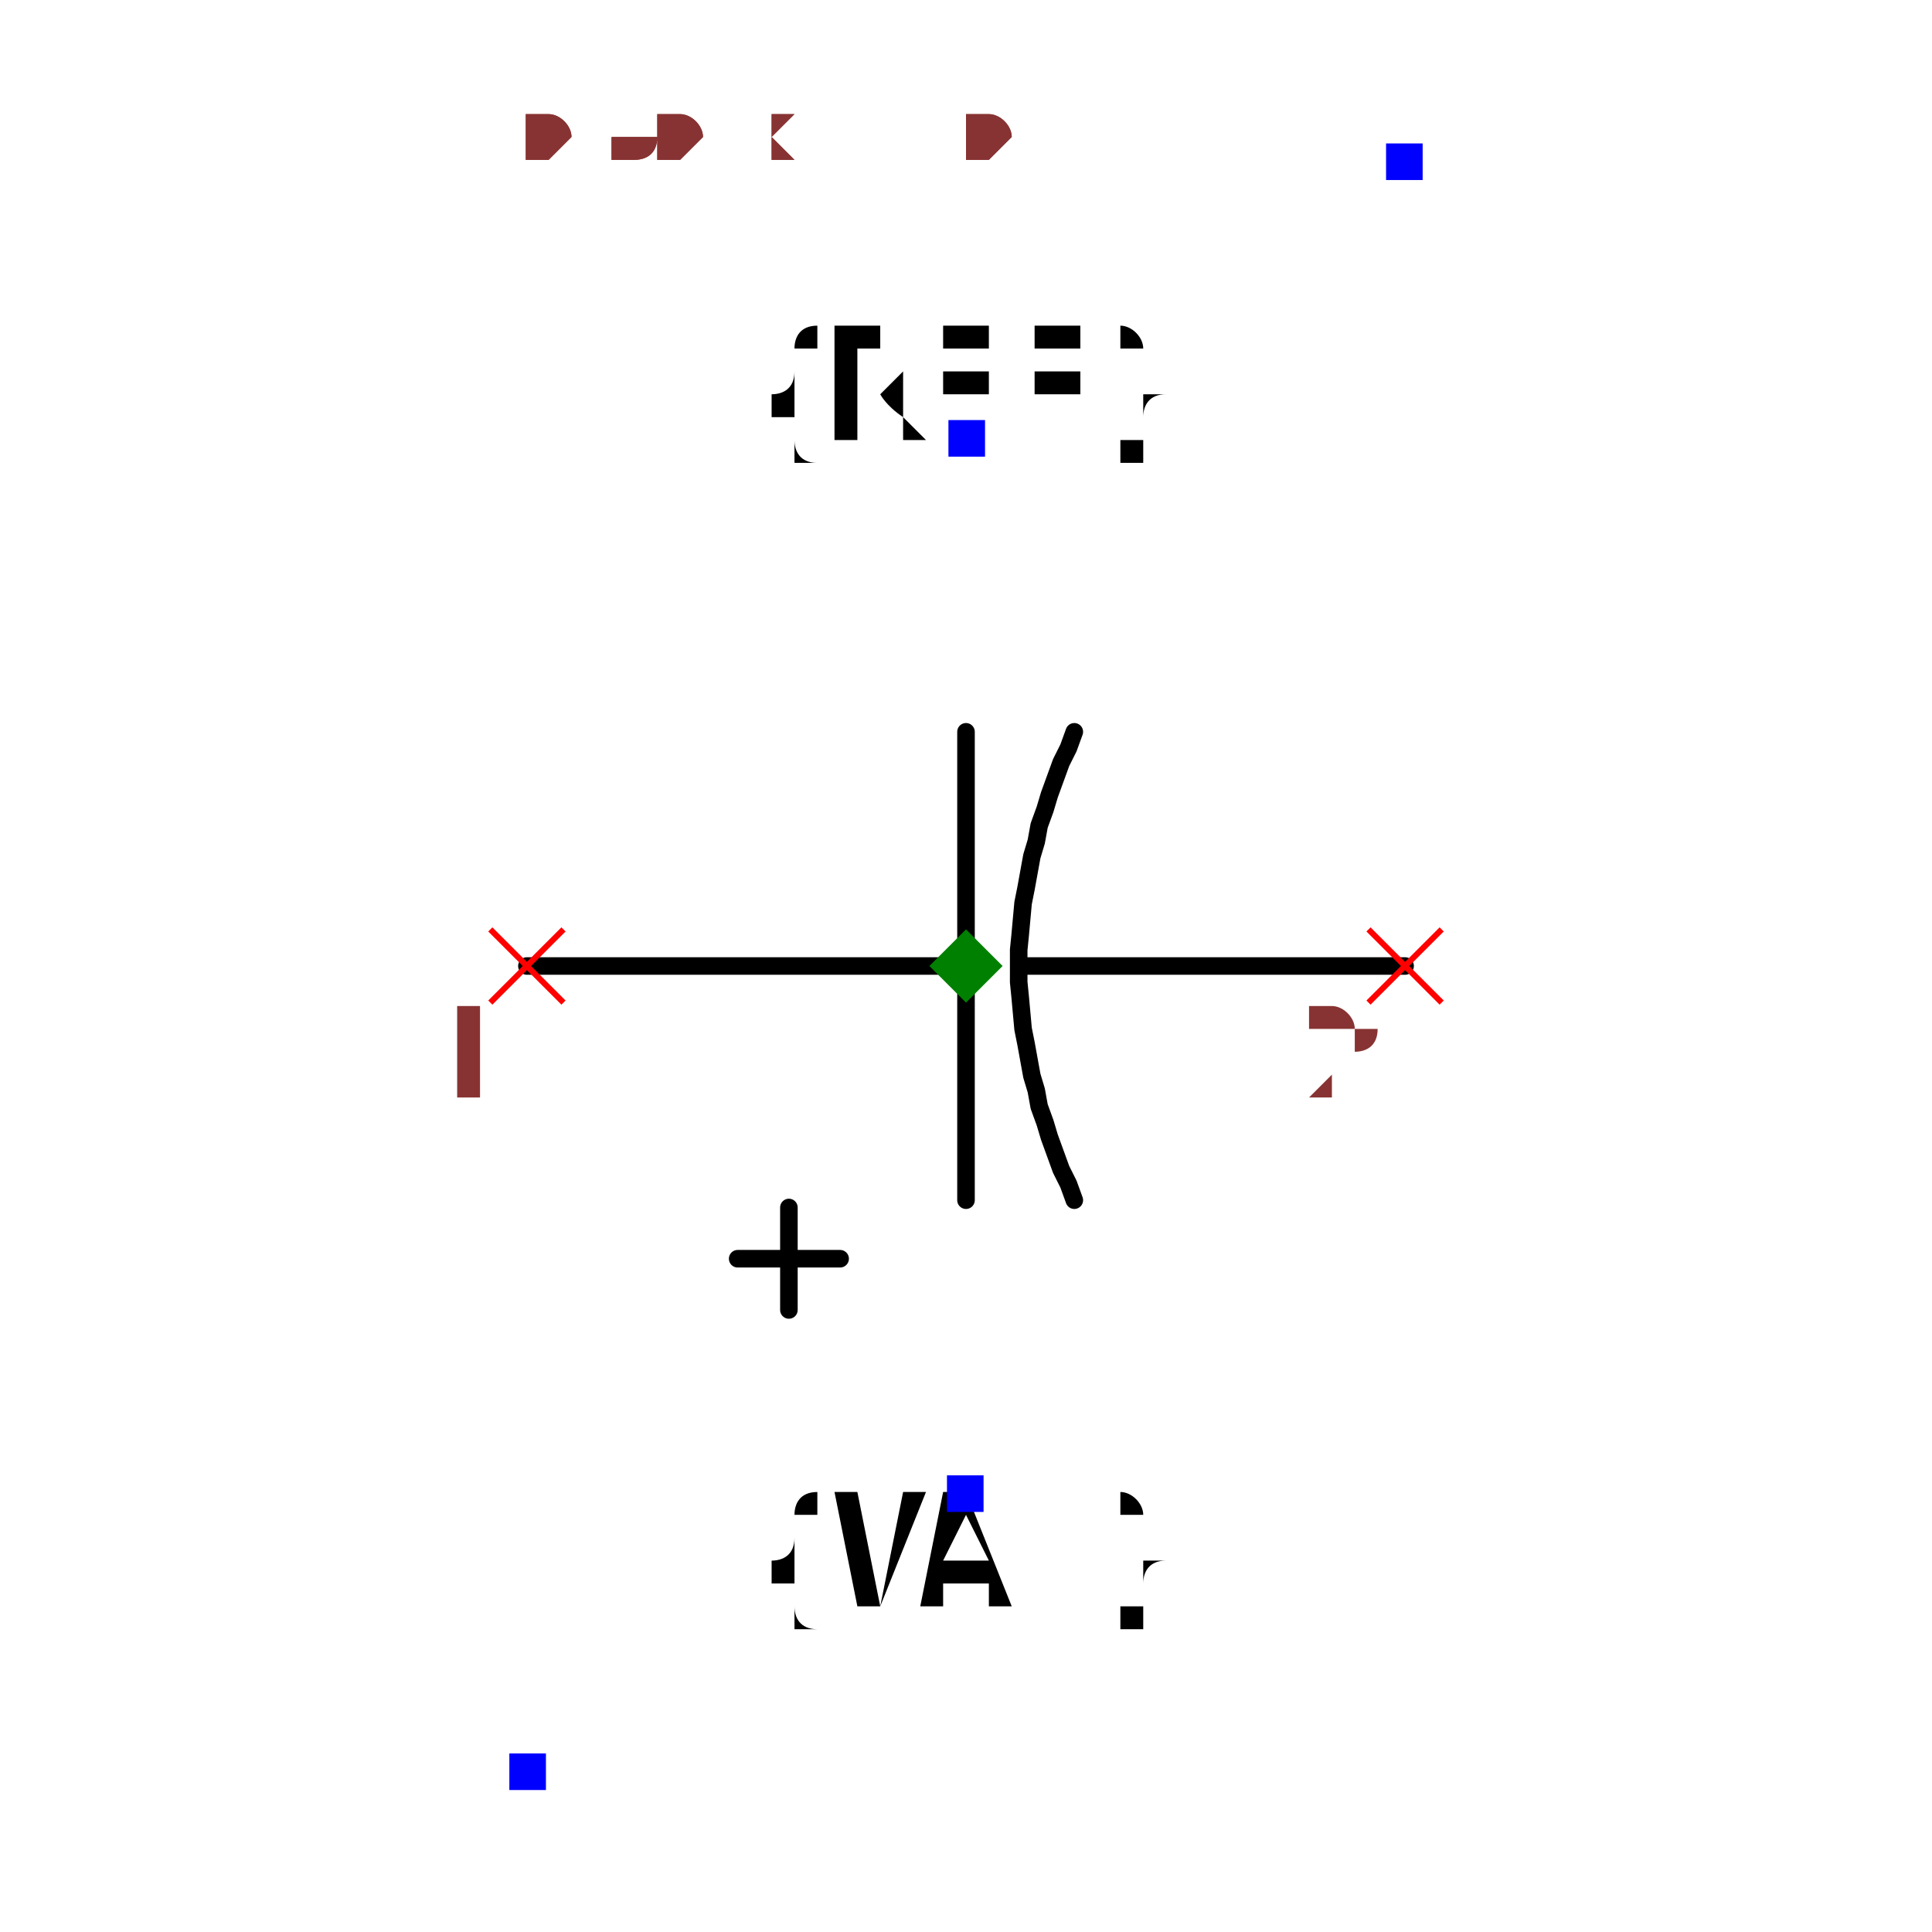
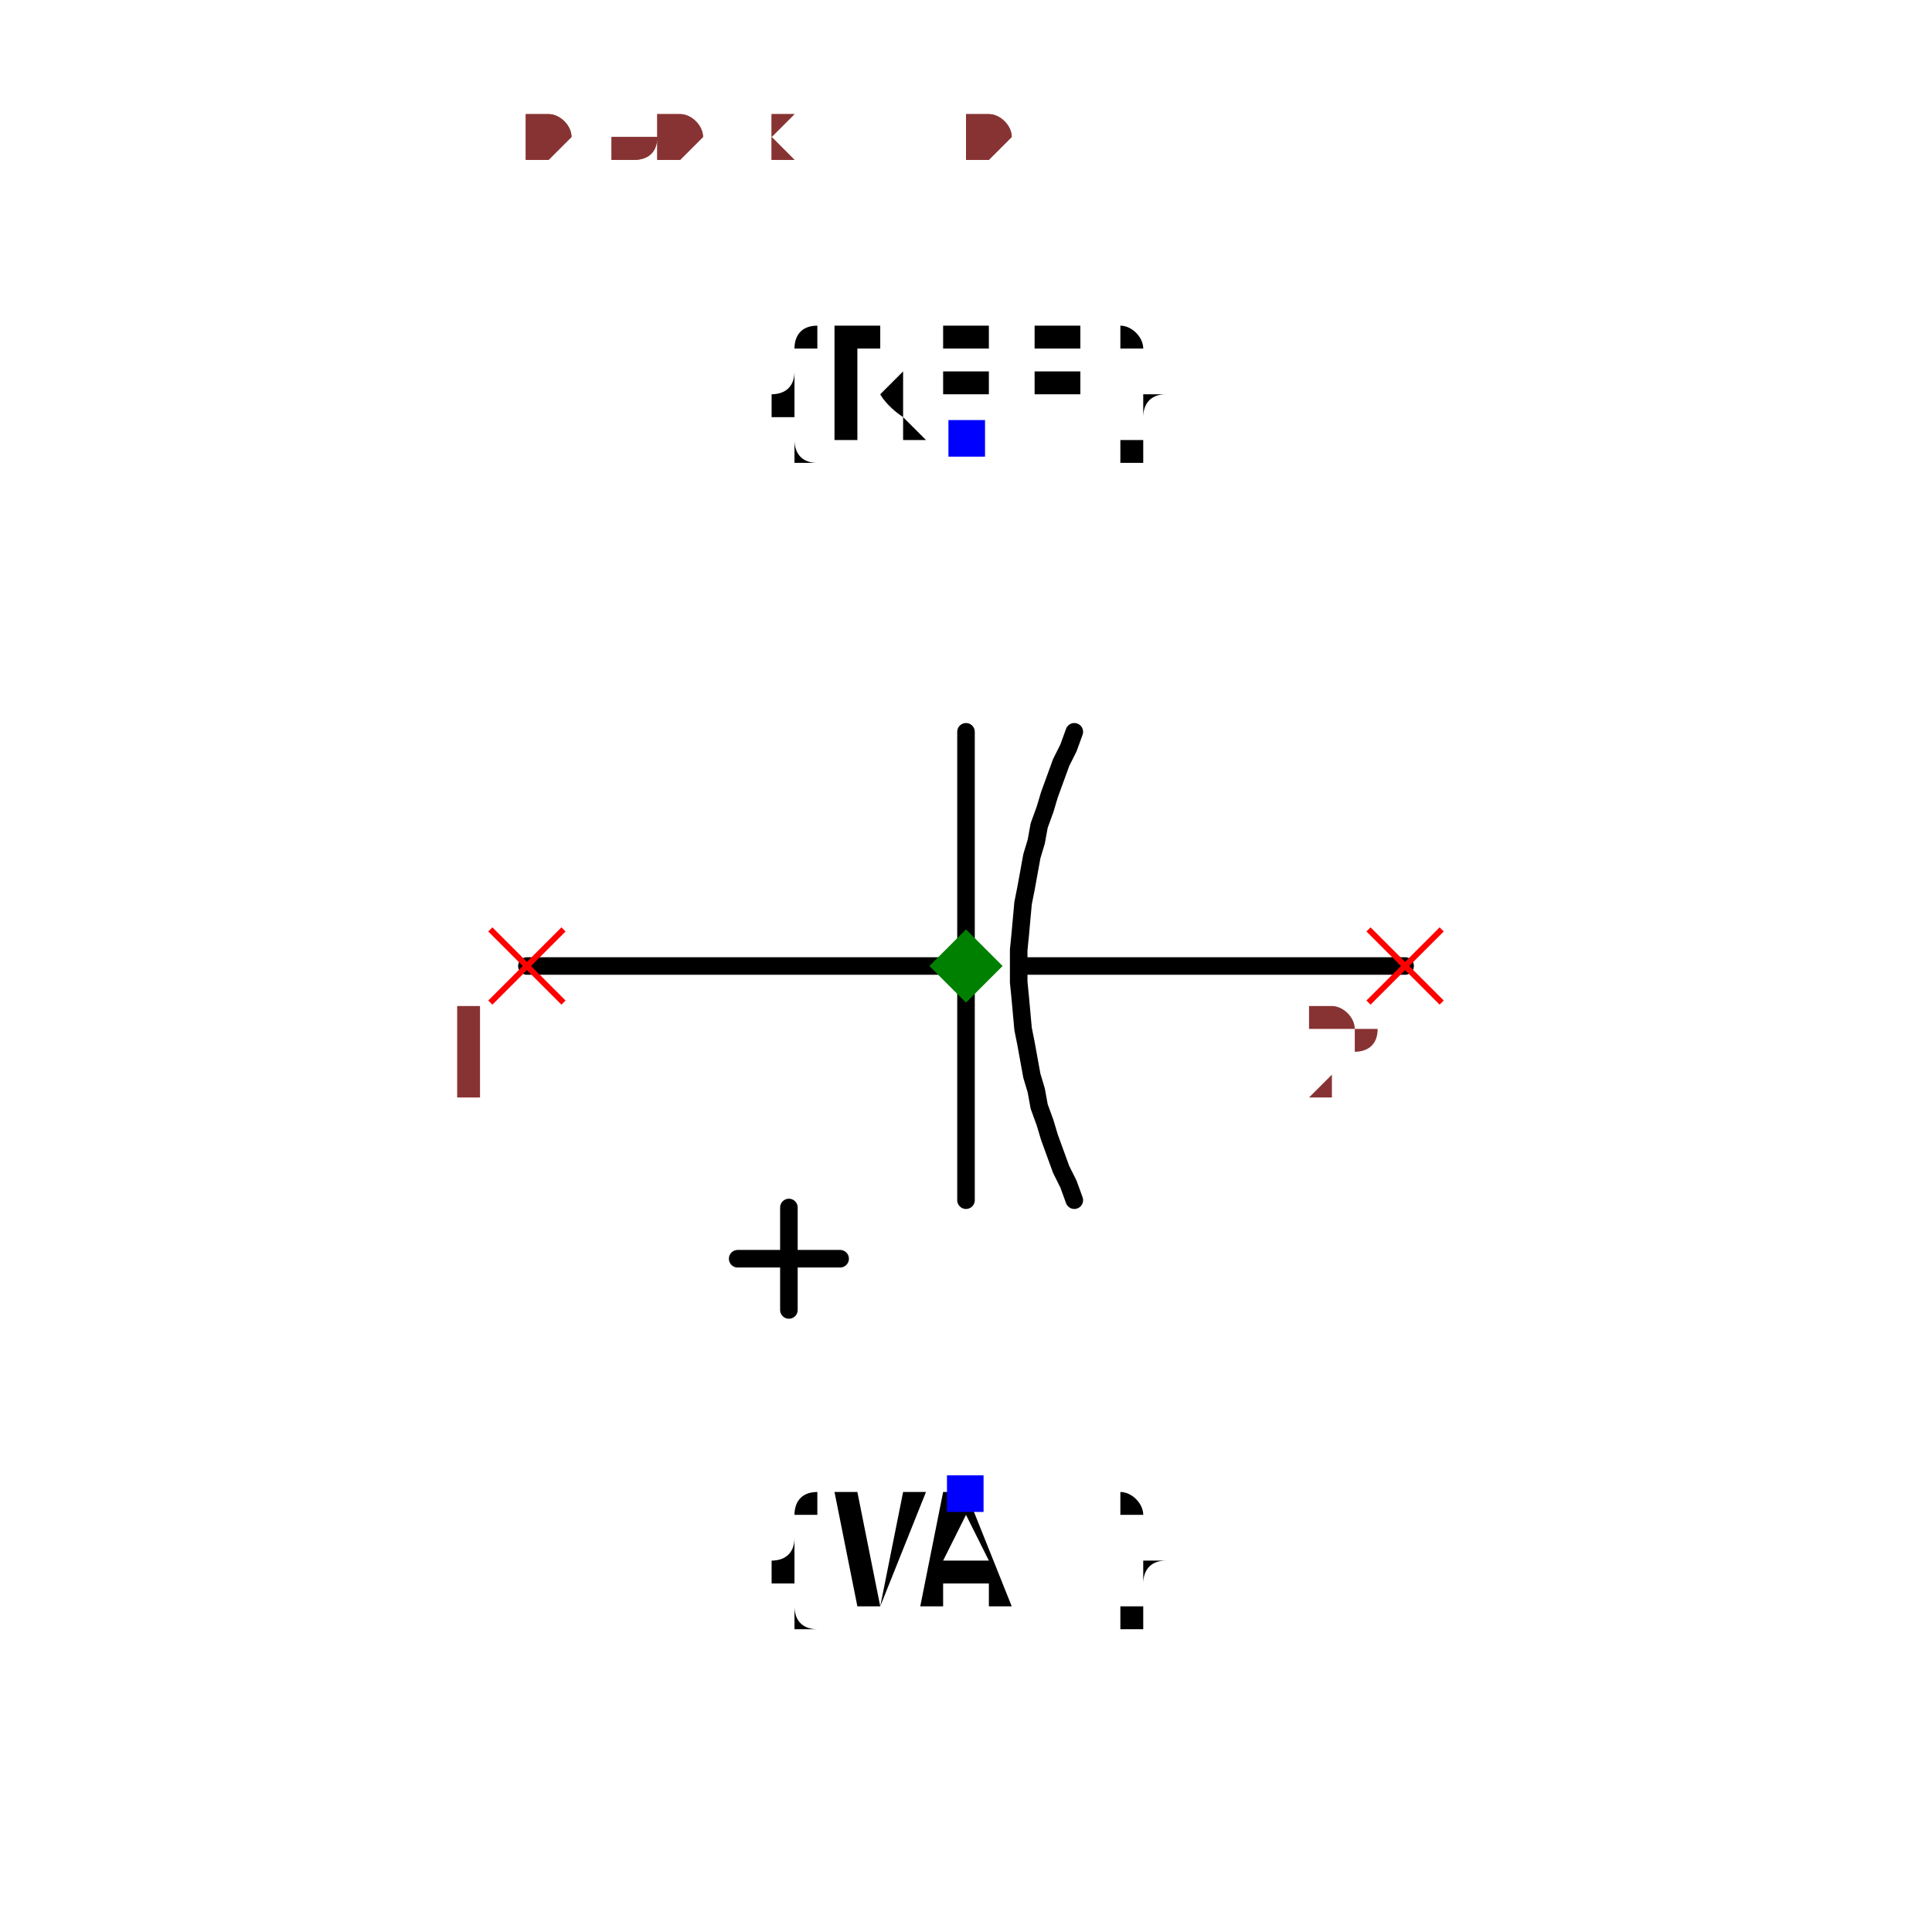
<svg xmlns="http://www.w3.org/2000/svg" width="150" height="150" viewBox="-0.36 -0.66 0.72 1.32">
  <path d="M-0.3,3.6739403974420595e-17 L-0.001,8.045929470398111e-20" fill="none" stroke="black" stroke-width="0.012" stroke-linecap="round" stroke-linejoin="round" />
  <path d="M0.039,-4.737301213141707e-18 L0.3,-3.6739403974420595e-17" fill="none" stroke="black" stroke-width="0.012" stroke-linecap="round" stroke-linejoin="round" />
  <path d="M0.074,0.16 L0.074,0.16 L0.07,0.149 L0.065,0.139 L0.061,0.128 L0.057,0.117 L0.054,0.107 L0.05,0.096 L0.048,0.085 L0.045,0.075 L0.043,0.064 L0.041,0.053 L0.039,0.043 L0.038,0.032 L0.037,0.021 L0.036,0.011 L0.036,-4.395624756179595e-18 L0.036,-0.011 L0.037,-0.021 L0.038,-0.032 L0.039,-0.043 L0.041,-0.053 L0.043,-0.064 L0.045,-0.075 L0.048,-0.085 L0.05,-0.096 L0.054,-0.107 L0.057,-0.117 L0.061,-0.128 L0.065,-0.139 L0.07,-0.149 L0.074,-0.16 L0.074,-0.16" fill="none" stroke="black" stroke-width="0.012" stroke-linecap="round" stroke-linejoin="round" />
  <path d="M0,0.16 L0,-0.16" fill="none" stroke="black" stroke-width="0.012" stroke-linecap="round" stroke-linejoin="round" />
  <path d="M-0.156,0.2 L-0.086,0.2" fill="none" stroke="black" stroke-width="0.012" stroke-linecap="round" stroke-linejoin="round" />
  <path d="M-0.121,0.165 L-0.121,0.235" fill="none" stroke="black" stroke-width="0.012" stroke-linecap="round" stroke-linejoin="round" />
  <text x="5.143516556418883e-17" y="-0.36" dx="0" dy="0" text-anchor="middle" style="font: 0.1px monospace; fill: black">{REF}</text>
  <rect x="-0.012" y="-0.373" width="0.025" height="0.025" fill="blue" />
  <text x="-5.143516556418883e-17" y="0.36" dx="0" dy="0.075" text-anchor="middle" style="font: 0.1px monospace; fill: black">{VAL}</text>
  <rect x="-0.013" y="0.348" width="0.025" height="0.025" fill="blue" />
-   <text x="0.3" y="-0.55" dx="0" dy="0.05" text-anchor="middle" style="font: 0.1px monospace; fill: black" />
-   <rect x="0.287" y="-0.562" width="0.025" height="0.025" fill="blue" />
-   <text x="-0.3" y="0.55" dx="0" dy="0.05" text-anchor="middle" style="font: 0.1px monospace; fill: black" />
-   <rect x="-0.312" y="0.538" width="0.025" height="0.025" fill="blue" />
+   <circle cx="0.3" cy="-0.55" r="0" fill="none" stroke="transparent" stroke-width="0.02" />
+   <circle cx="-0.3" cy="0.55" r="0" fill="none" stroke="transparent" stroke-width="0.02" />
  <line x1="0.275" y1="-0.025" x2="0.325" y2="0.025" stroke="red" stroke-width="0.004" />
  <line x1="0.275" y1="0.025" x2="0.325" y2="-0.025" stroke="red" stroke-width="0.004" />
  <text x="0.26" y="0.09" text-anchor="middle" style="font: 0.08px monospace; fill: #833;">2</text>
  <line x1="-0.325" y1="-0.025" x2="-0.275" y2="0.025" stroke="red" stroke-width="0.004" />
  <line x1="-0.325" y1="0.025" x2="-0.275" y2="-0.025" stroke="red" stroke-width="0.004" />
  <text x="-0.34" y="0.09" text-anchor="middle" style="font: 0.08px monospace; fill: #833;">1</text>
  <path d="M 0 -0.025 L 0.025 0 L 0 0.025 L -0.025 0 Z" fill="green" />
  <text x="-0.3" y="-0.55" style="font: 0.05px monospace; fill: #833;">0.60 x 1.10</text>
  <text x="-0.3" y="-0.6" dy="-0.15" style="font: 0.05px monospace; fill: #833;">2 [neg]</text>
  <text x="-0.3" y="-0.65" dy="-0.15" style="font: 0.05px monospace; fill: #833;">1 [pos]</text>
  <text x="-0.3" y="-0.55" style="font: 0.05px monospace; fill: #833;">0.60 x 1.10</text>
  <text x="-0.3" y="-0.6" dy="-0.15" style="font: 0.05px monospace; fill: #833;">2 [neg]</text>
  <text x="-0.3" y="-0.65" dy="-0.15" style="font: 0.05px monospace; fill: #833;">1 [pos]</text>
</svg>
